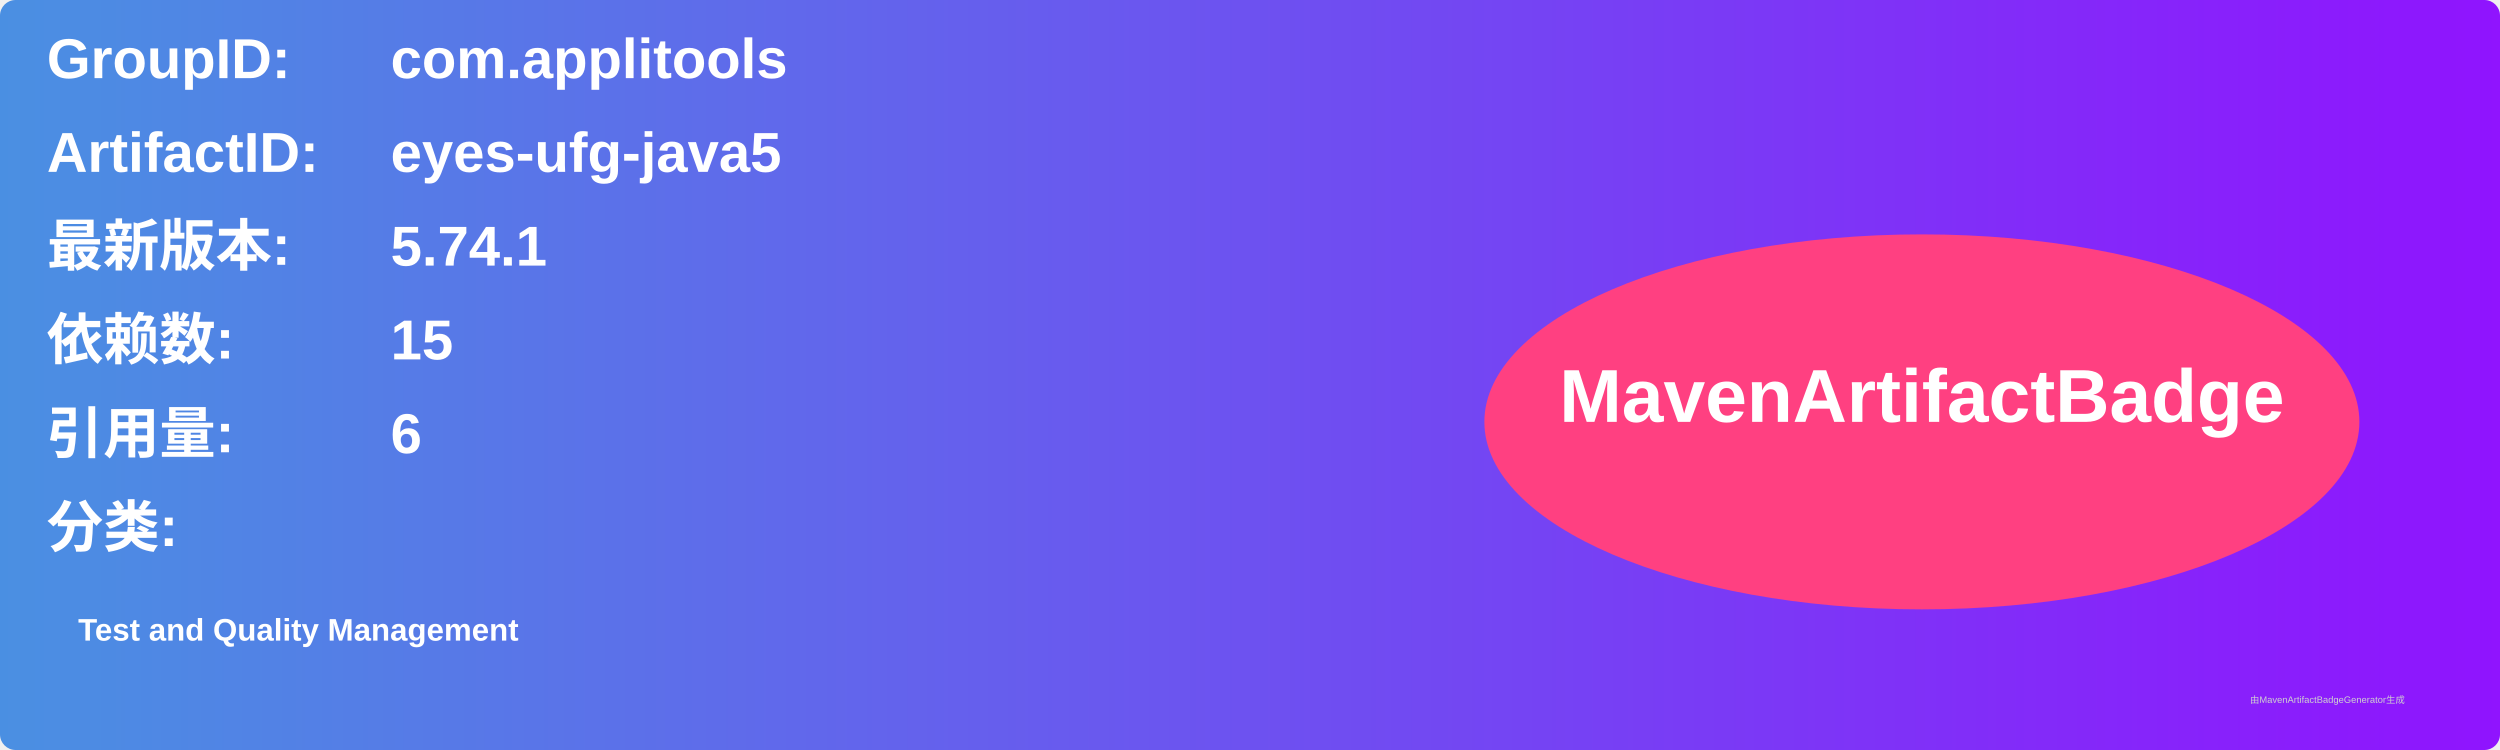
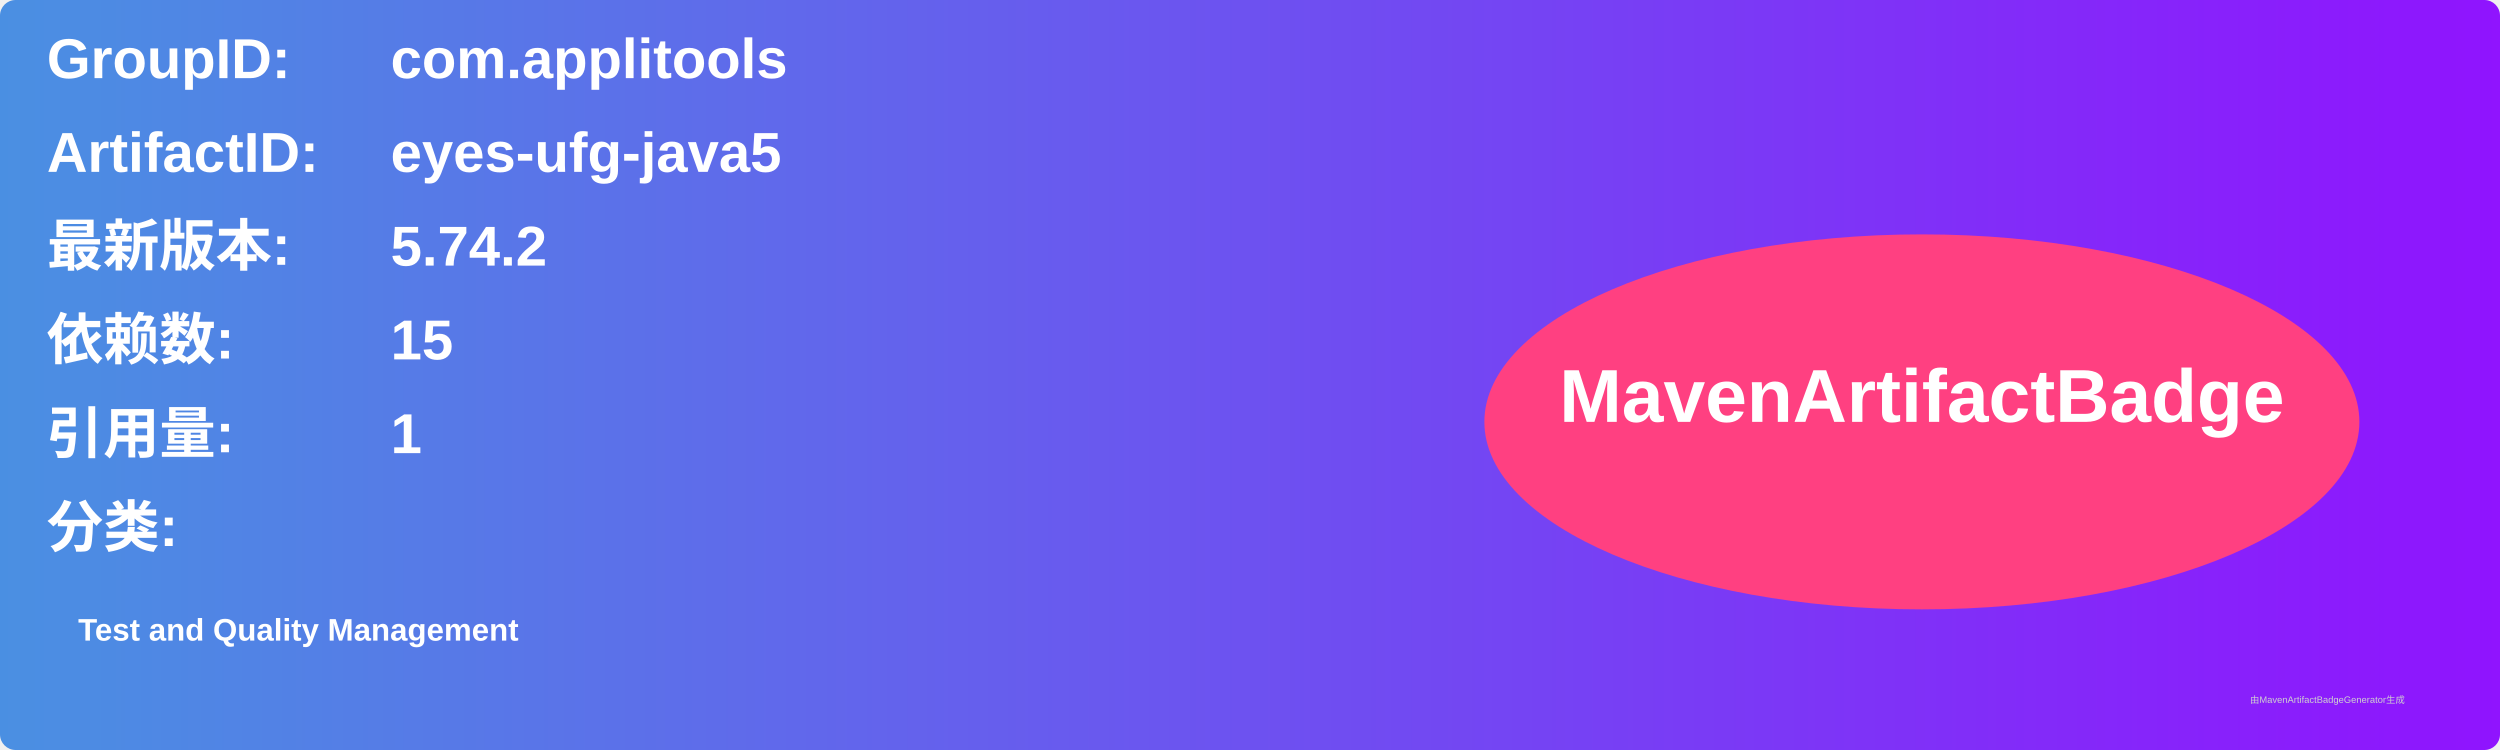
<svg xmlns="http://www.w3.org/2000/svg" width="800" height="240" viewBox="0 0 800 240">
  <linearGradient id="grad" x1="0%" y1="0%" x2="100%" y2="0%">
    <stop offset="0%" stop-color="#4a90e2" />
    <stop offset="100%" stop-color="#9013fe" />
  </linearGradient>
  <rect width="100%" height="100%" rx="5" ry="5" fill="url(#grad)" />
  <g transform="translate(15, 15)">
    <text x="0" y="10" font-family="Arial" font-size="18" fill="white" font-weight="bold" width="260">GroupID:</text>
    <text x="110" y="10" font-family="Arial" font-size="18" fill="white" font-weight="bold" width="460">com.applitools</text>
    <text x="0" y="40" font-family="Arial" font-size="18" fill="white" font-weight="bold" width="260">ArtifactID:</text>
    <text x="110" y="40" font-family="Arial" font-size="18" fill="white" font-weight="bold" width="460">eyes-ufg-java5</text>
    <text x="0" y="70" font-family="Arial" font-size="18" fill="white" font-weight="bold">最新版本:</text>
    <text x="110" y="70" font-family="Arial" font-size="18" fill="white" font-weight="bold">
-       <tspan font-weight="bold">5.74.1</tspan>
+       <tspan font-weight="bold">5.74.2</tspan>
    </text>
    <text x="0" y="100" font-family="Arial" font-size="18" fill="white" font-weight="bold">依赖数: </text>
    <text x="110" y="100" font-family="Arial" font-size="18" fill="white">
      <tspan font-weight="bold">15</tspan>
    </text>
    <text x="0" y="130" font-family="Arial" font-size="18" fill="white" font-weight="bold">引用量: </text>
    <text x="110" y="130" font-family="Arial" font-size="18" fill="white">
-       <tspan font-weight="bold">6</tspan>
+       <tspan font-weight="bold">1</tspan>
    </text>
    <text x="0" y="160" font-family="Arial" font-size="18" fill="white" font-weight="bold">分类:</text>
    <text x="10" y="190" font-family="Arial" font-size="10" fill="white">
      <tspan font-weight="bold">Test and Quality Management</tspan>
    </text>
    <ellipse cx="600" cy="120" rx="140" ry="60" fill="#ff4081" />
    <text x="600" y="120" text-anchor="middle" font-family="Arial" font-size="24" fill="white" font-weight="bold">MavenArtifactBadge</text>
  </g>
  <text x="720" y="225" font-family="Arial" font-size="3" fill="#d0d0d0">由MavenArtifactBadgeGenerator生成</text>
</svg>
